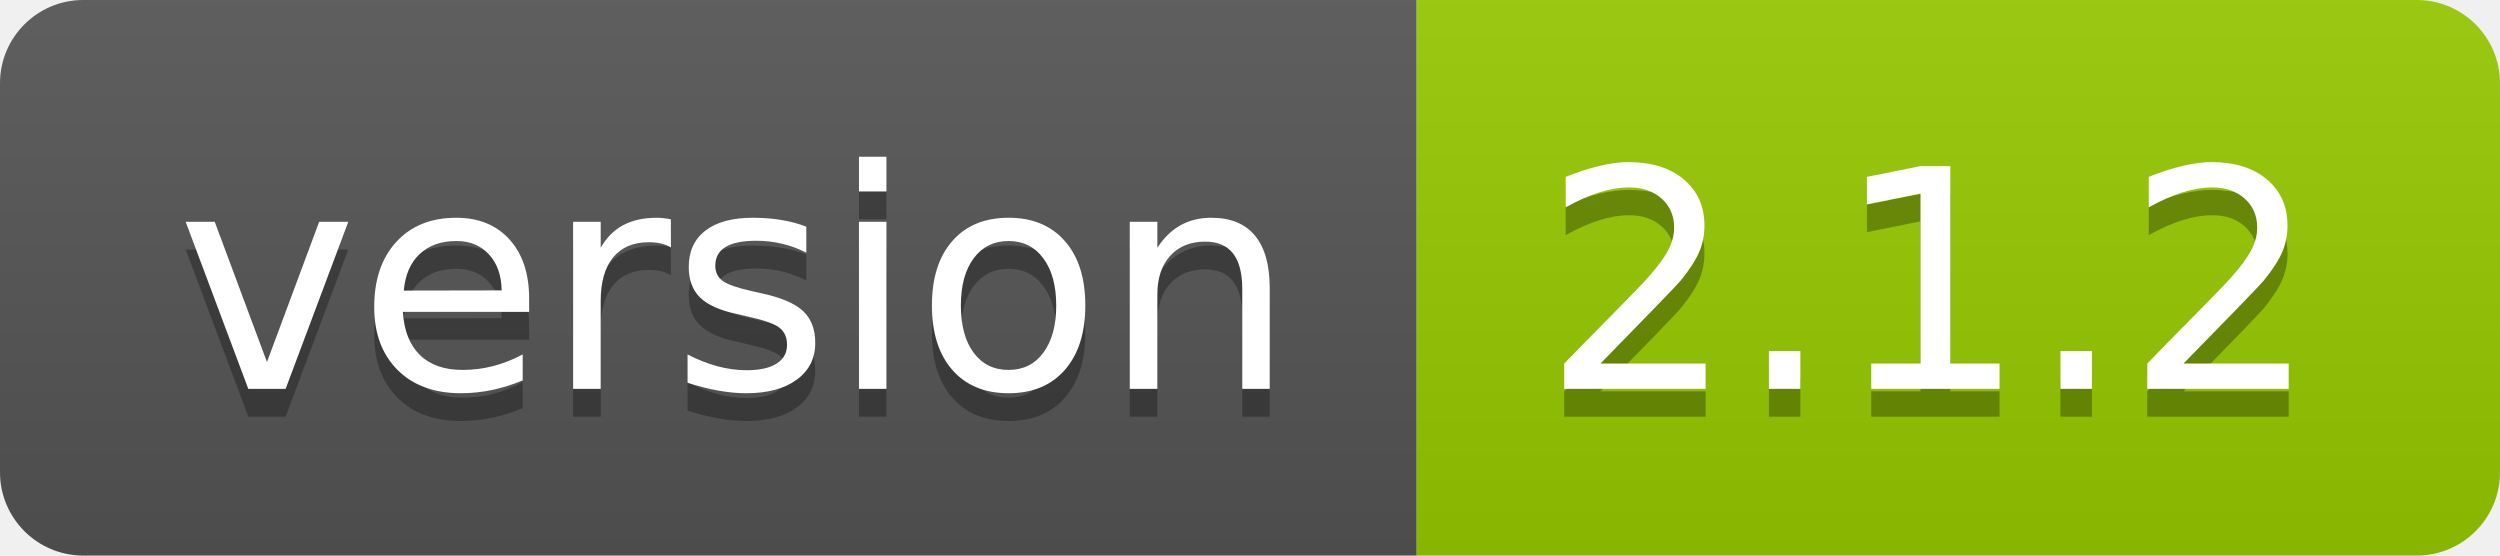
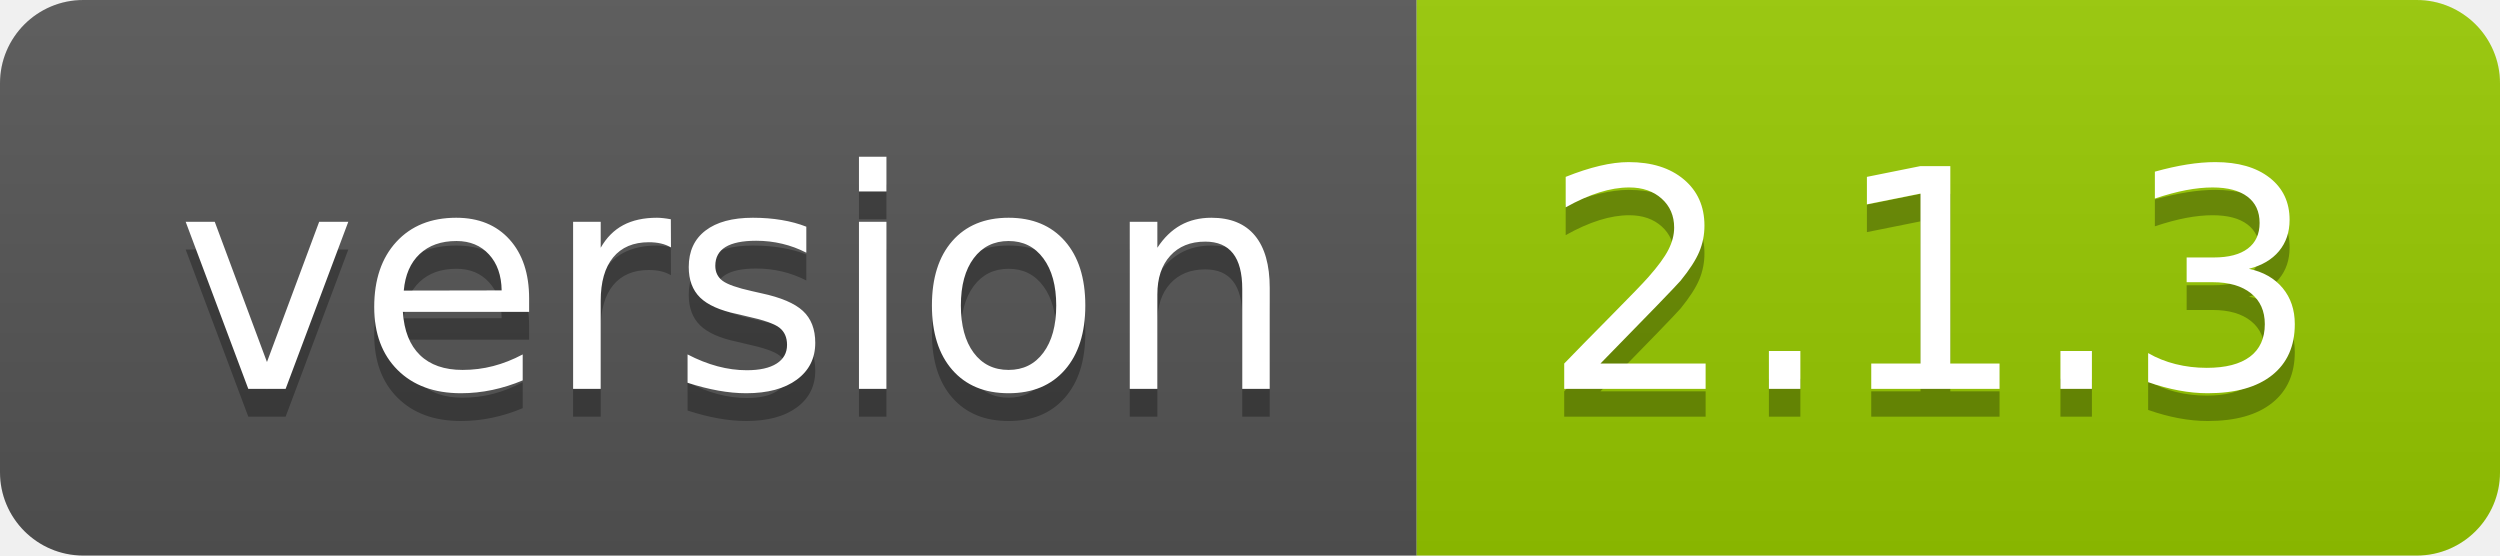
- <svg xmlns="http://www.w3.org/2000/svg" width="90" height="20" role="img" aria-label="version: 2.1.2">
+ <svg xmlns="http://www.w3.org/2000/svg" width="90" height="20" role="img" aria-label="version: 2.1.3">
  <linearGradient id="s" x2="0" y2="100%">
    <stop offset="0" stop-color="#bbb" stop-opacity=".1" />
    <stop offset="1" stop-opacity=".1" />
  </linearGradient>
  <clipPath id="r">
    <rect width="90" height="20" rx="3" fill="#fff" />
  </clipPath>
  <g clip-path="url(#r)">
    <rect width="51" height="20" fill="#555" />
    <rect x="51" width="39" height="20" fill="#97ca00" />
    <rect width="90" height="20" fill="url(#s)" />
  </g>
  <g fill="#fff" text-anchor="middle" font-family="Verdana,Geneva,DejaVu Sans,sans-serif" text-rendering="geometricPrecision" font-size="110">
    <text aria-hidden="true" x="265" y="150" fill="#010101" fill-opacity=".3" transform="scale(.1)" textLength="410">version</text>
    <text x="265" y="140" transform="scale(.1)" fill="#fff" textLength="410">version</text>
-     <text aria-hidden="true" x="695" y="150" fill="#010101" fill-opacity=".3" transform="scale(.1)" textLength="290">2.1.2</text>
-     <text x="695" y="140" transform="scale(.1)" fill="#fff" textLength="290">2.1.2</text>
+     <text aria-hidden="true" x="695" y="150" fill="#010101" fill-opacity=".3" transform="scale(.1)" textLength="290">2.1.3</text>
+     <text x="695" y="140" transform="scale(.1)" fill="#fff" textLength="290">2.1.3</text>
  </g>
</svg>
